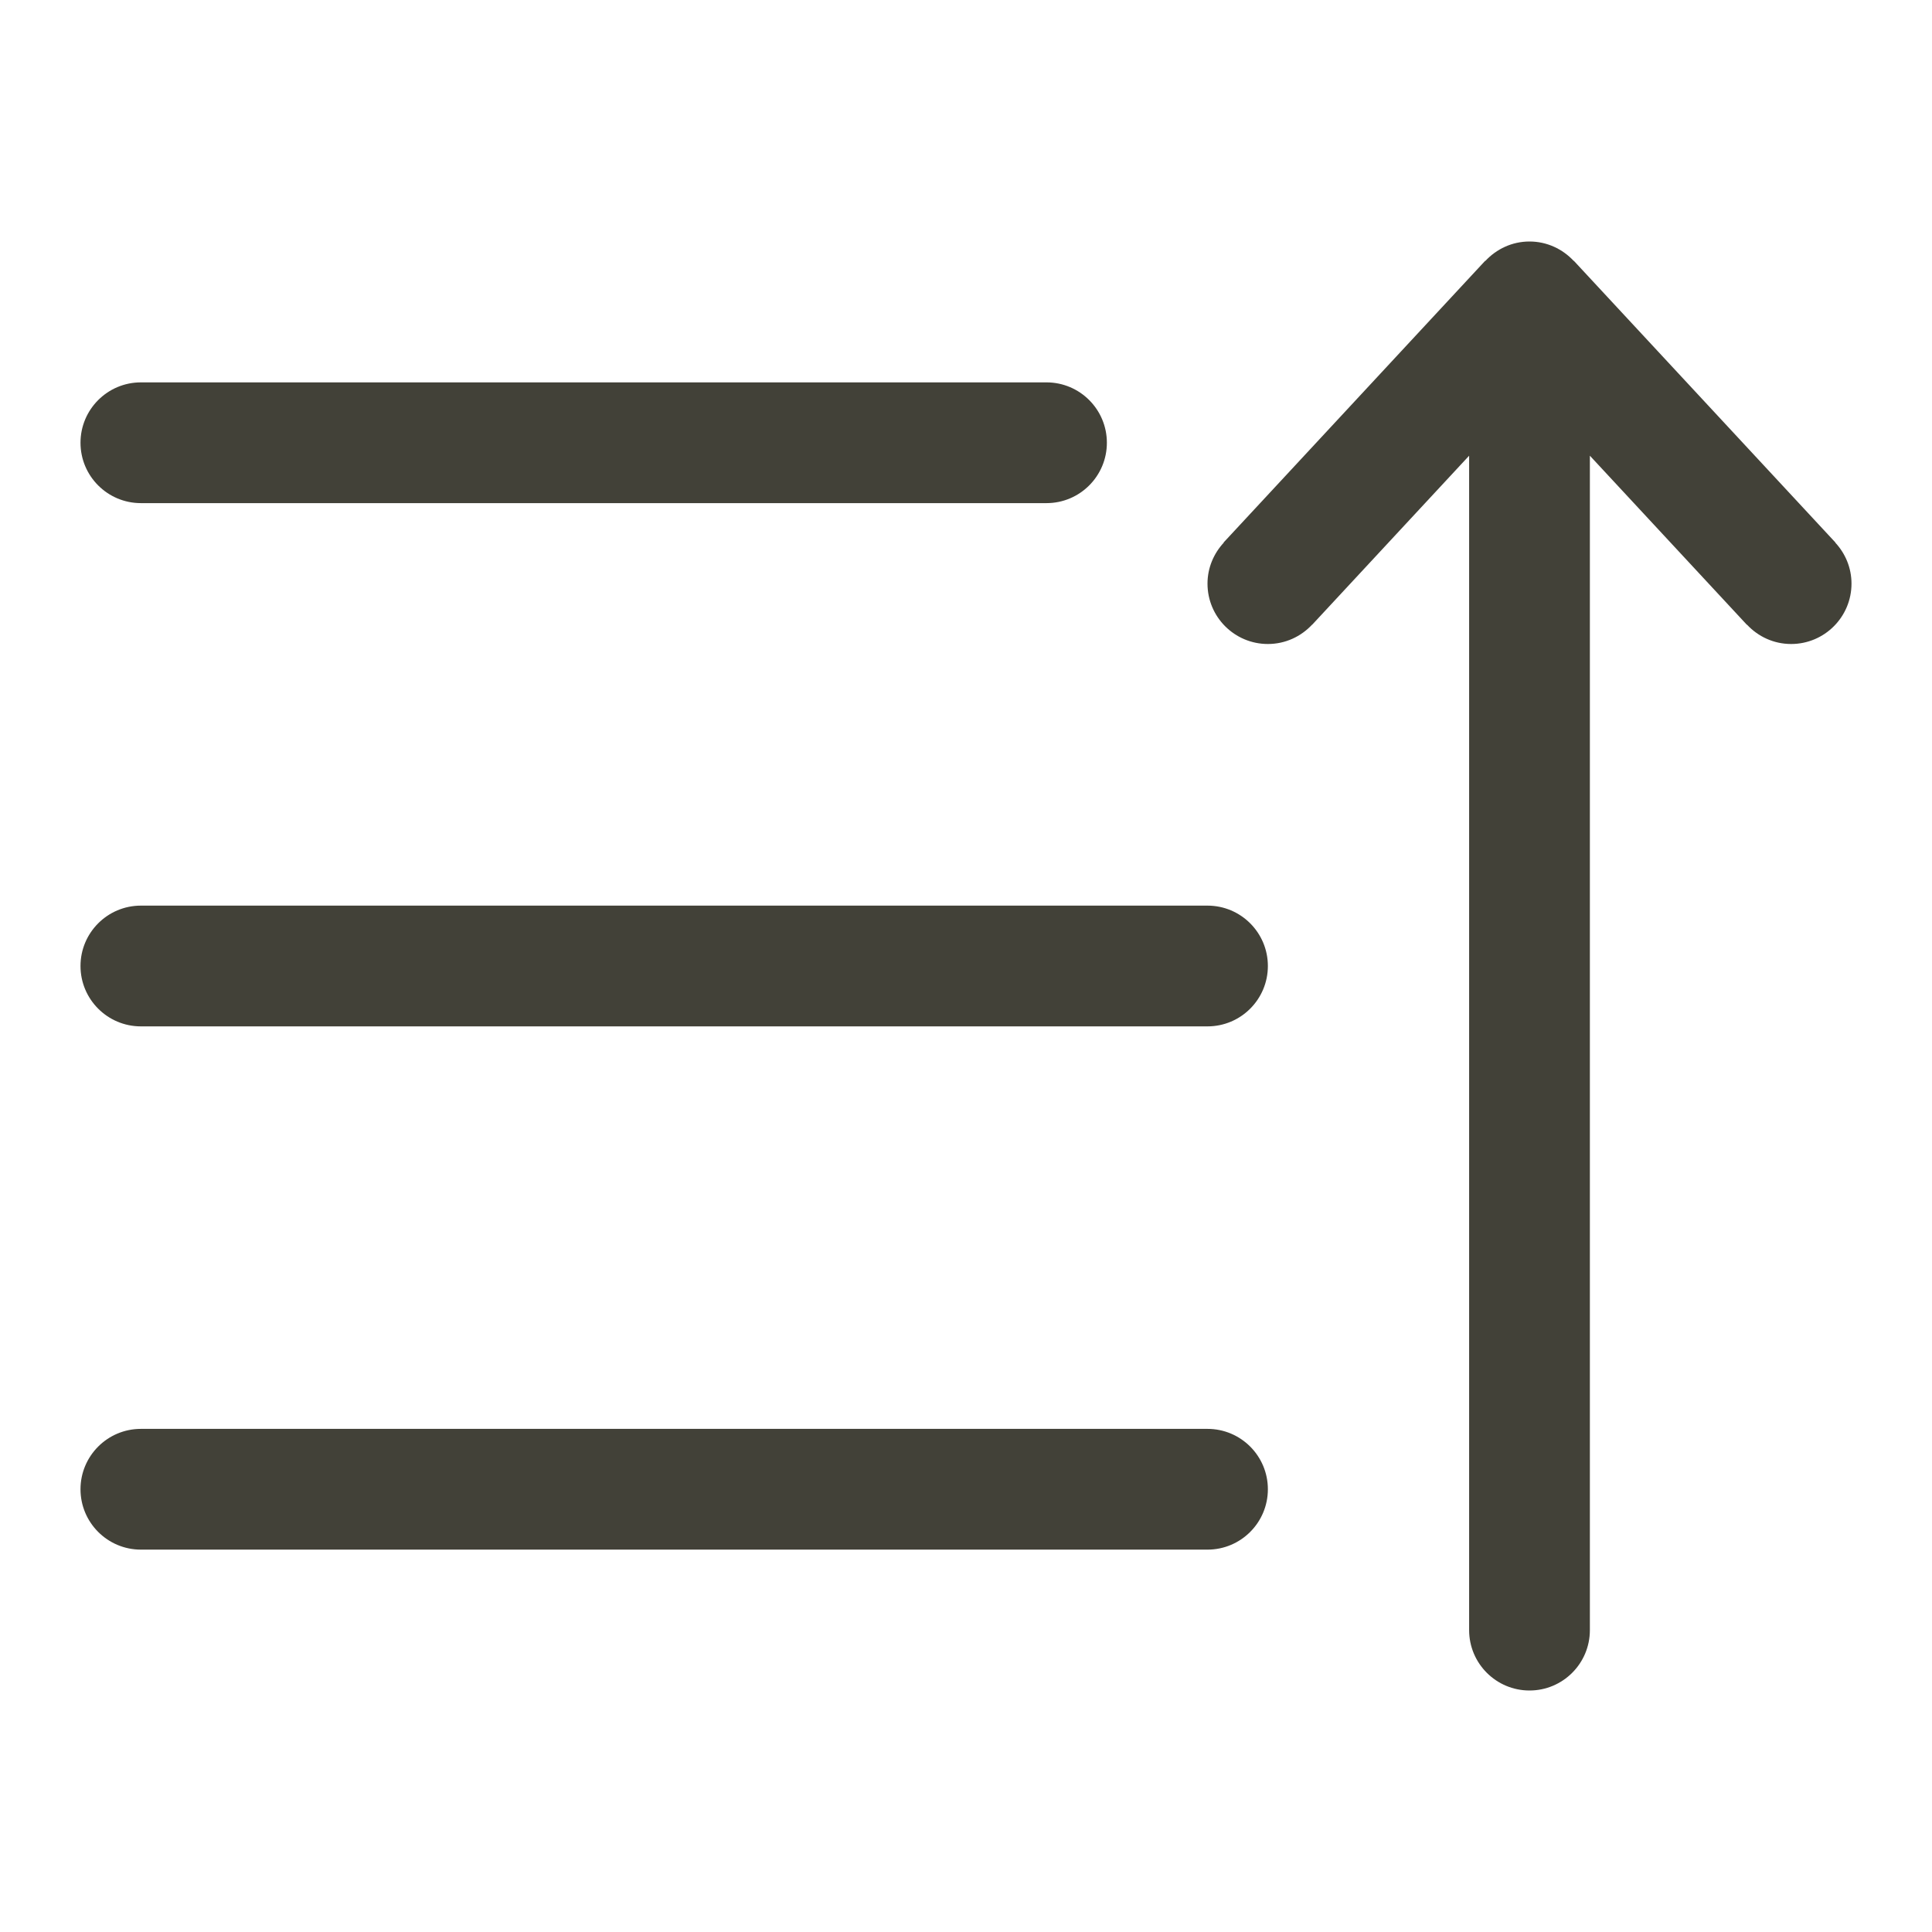
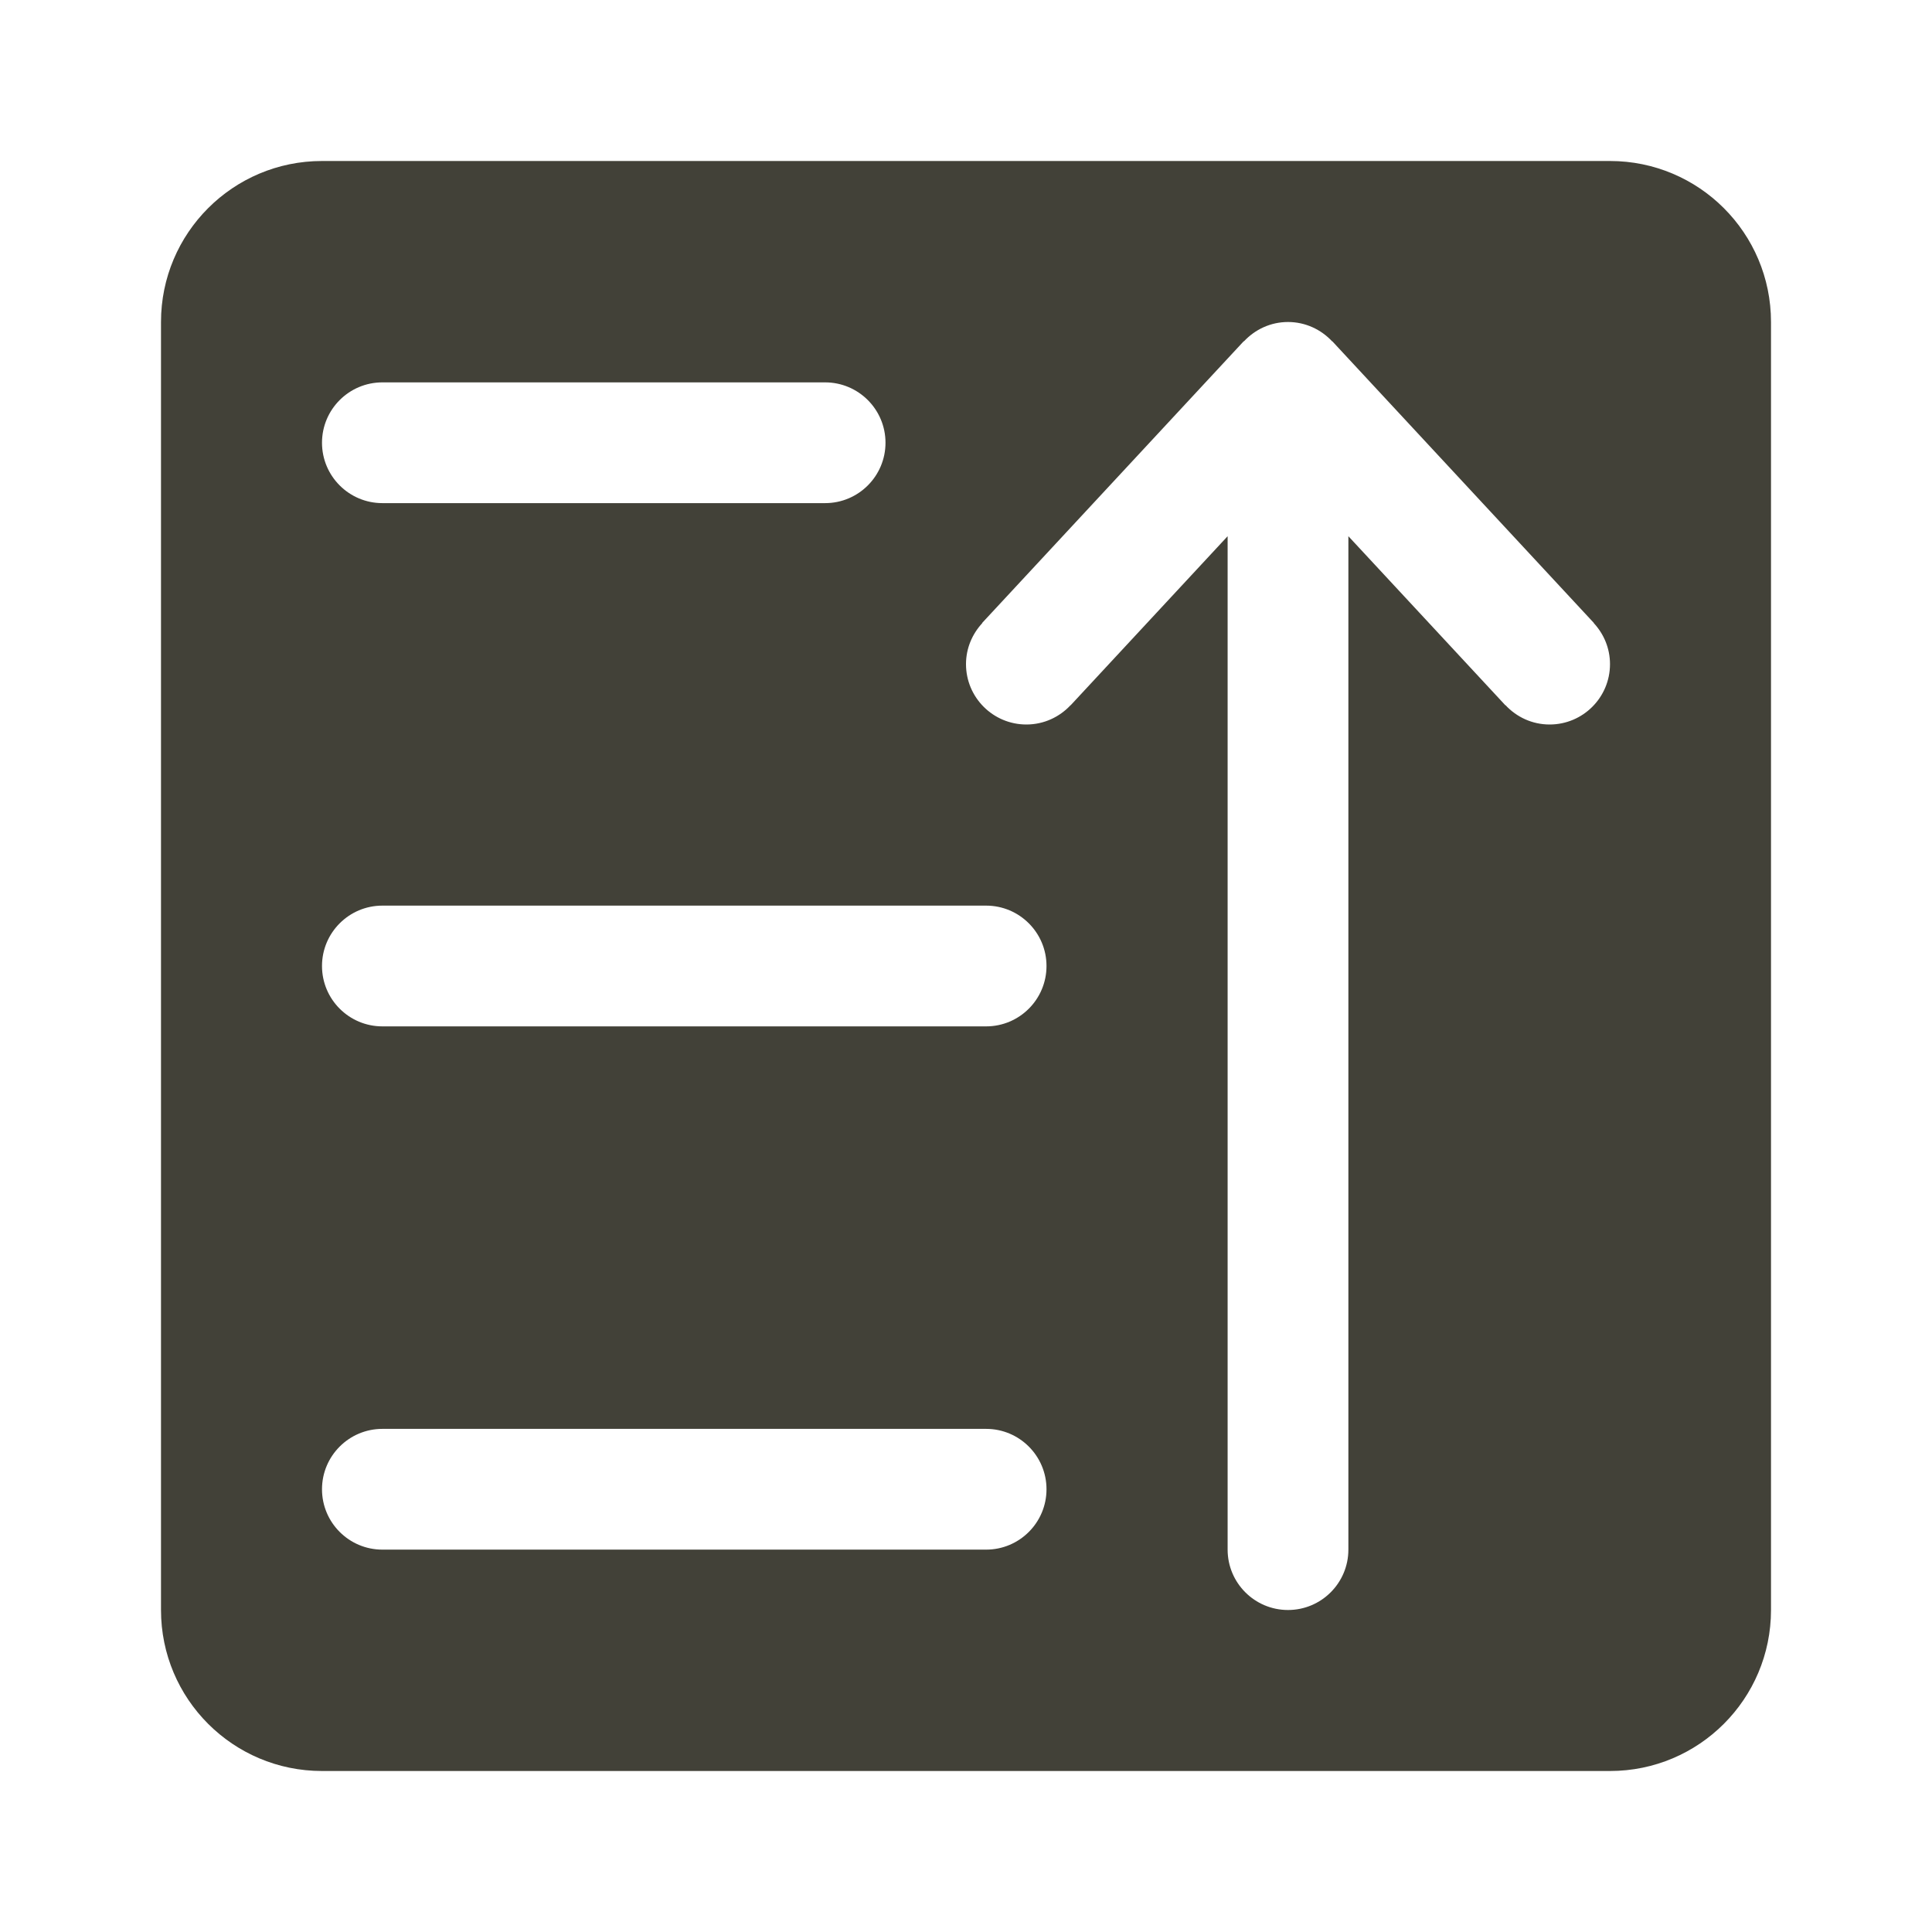
<svg xmlns="http://www.w3.org/2000/svg" width="24" height="24" viewBox="0 0 24 24" fill="none">
-   <path d="M19 3C19.217 3 19.412 3.094 19.549 3.241L19.55 3.239L22.8 6.739L22.799 6.741C22.923 6.875 23 7.053 23 7.25C23 7.664 22.664 8 22.25 8C22.033 8 21.839 7.907 21.702 7.76L21.7 7.761L19.75 5.661V20.25C19.75 20.664 19.414 21 19 21C18.586 21 18.25 20.664 18.25 20.25V5.661L16.3 7.761L16.299 7.76C16.162 7.907 15.967 8 15.75 8C15.336 8 15 7.664 15 7.25C15 7.053 15.078 6.875 15.202 6.741L15.2 6.739L18.45 3.239L18.452 3.241C18.589 3.094 18.783 3 19 3Z" fill="#424138" />
-   <path d="M15 17.75C15.414 17.75 15.75 18.086 15.75 18.5C15.75 18.914 15.414 19.25 15 19.25H1.75C1.336 19.25 1 18.914 1 18.5C1 18.086 1.336 17.75 1.75 17.75H15Z" fill="#424138" />
-   <path d="M15 11.25C15.414 11.25 15.75 11.586 15.75 12C15.75 12.414 15.414 12.75 15 12.75H1.75C1.336 12.75 1 12.414 1 12C1 11.586 1.336 11.25 1.75 11.25H15Z" fill="#424138" />
-   <path d="M13 4.75C13.414 4.75 13.75 5.086 13.75 5.5C13.75 5.914 13.414 6.25 13 6.25H1.75C1.336 6.25 1 5.914 1 5.5C1 5.086 1.336 4.75 1.75 4.75H13Z" fill="#424138" />
+   <path fill-rule="evenodd" clip-rule="evenodd" d="M20 2C21.105 2 22 2.895 22 4V20C22 21.105 21.105 22 20 22H4C2.895 22 2 21.105 2 20V4C2 2.895 2.895 2 4 2H20ZM16 4C15.783 4 15.589 4.094 15.452 4.241L15.45 4.239L12.2 7.739L12.202 7.741C12.078 7.875 12 8.053 12 8.25C12 8.664 12.336 9 12.75 9C12.967 9 13.162 8.907 13.299 8.76L13.3 8.761L15.25 6.661V19.25C15.25 19.664 15.586 20 16 20C16.414 20 16.75 19.664 16.75 19.25V6.661L18.7 8.761L18.702 8.76C18.839 8.907 19.033 9 19.25 9C19.664 9 20 8.664 20 8.25C20 8.053 19.923 7.875 19.799 7.741L19.8 7.739L16.55 4.239L16.549 4.241C16.412 4.094 16.217 4 16 4ZM4.75 17.75C4.336 17.75 4 18.086 4 18.5C4 18.914 4.336 19.25 4.75 19.25H12.25C12.664 19.25 13 18.914 13 18.5C13 18.086 12.664 17.75 12.25 17.75H4.75ZM4.75 11.25C4.336 11.25 4 11.586 4 12C4 12.414 4.336 12.75 4.75 12.75H12.25C12.664 12.75 13 12.414 13 12C13 11.586 12.664 11.25 12.25 11.25H4.75ZM4.75 4.75C4.336 4.75 4 5.086 4 5.5C4 5.914 4.336 6.25 4.75 6.25H10.25C10.664 6.25 11 5.914 11 5.5C11 5.086 10.664 4.75 10.25 4.75H4.75Z" fill="#424138" />
</svg>
